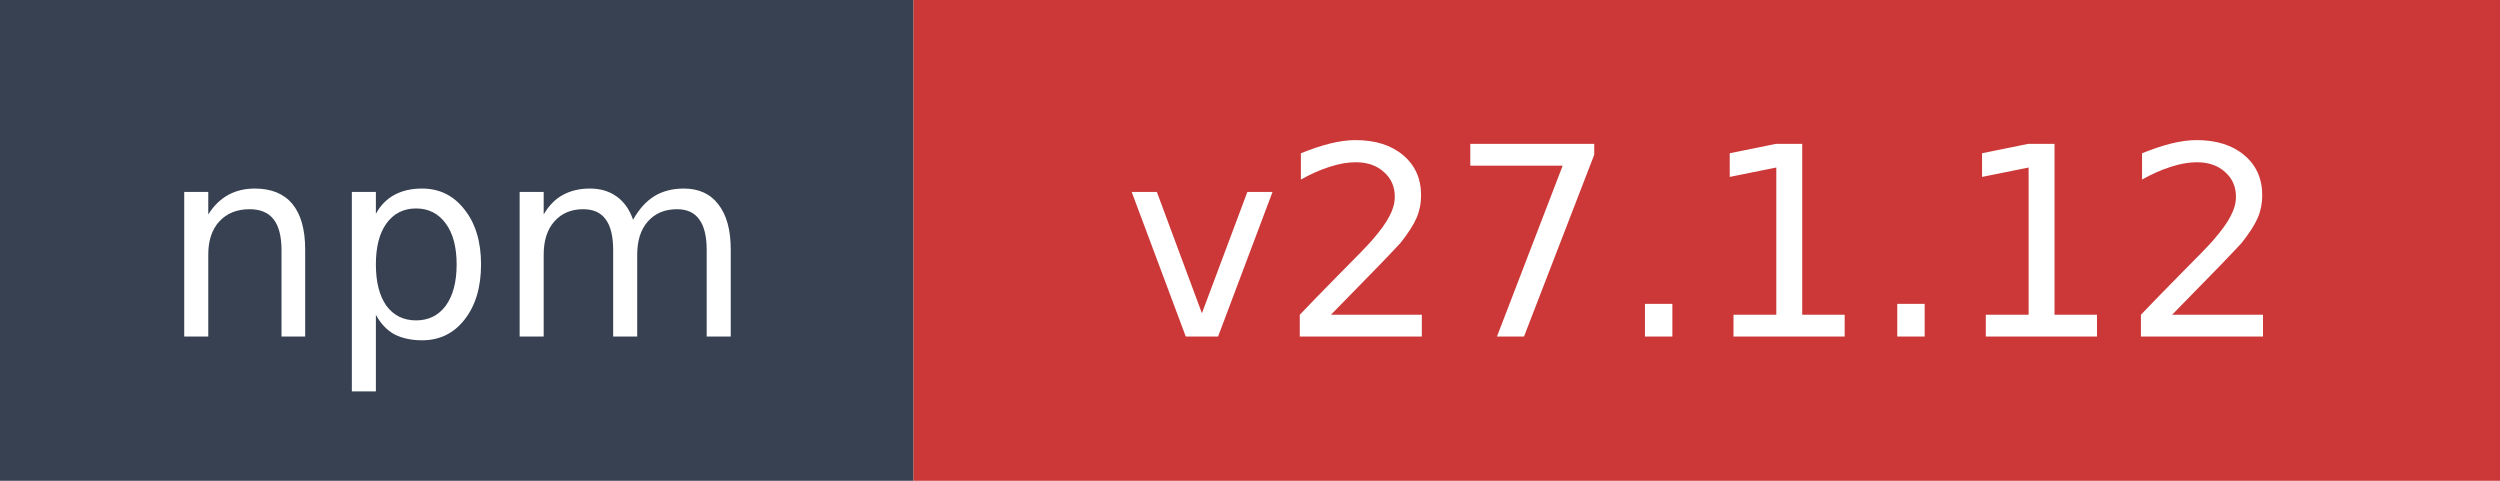
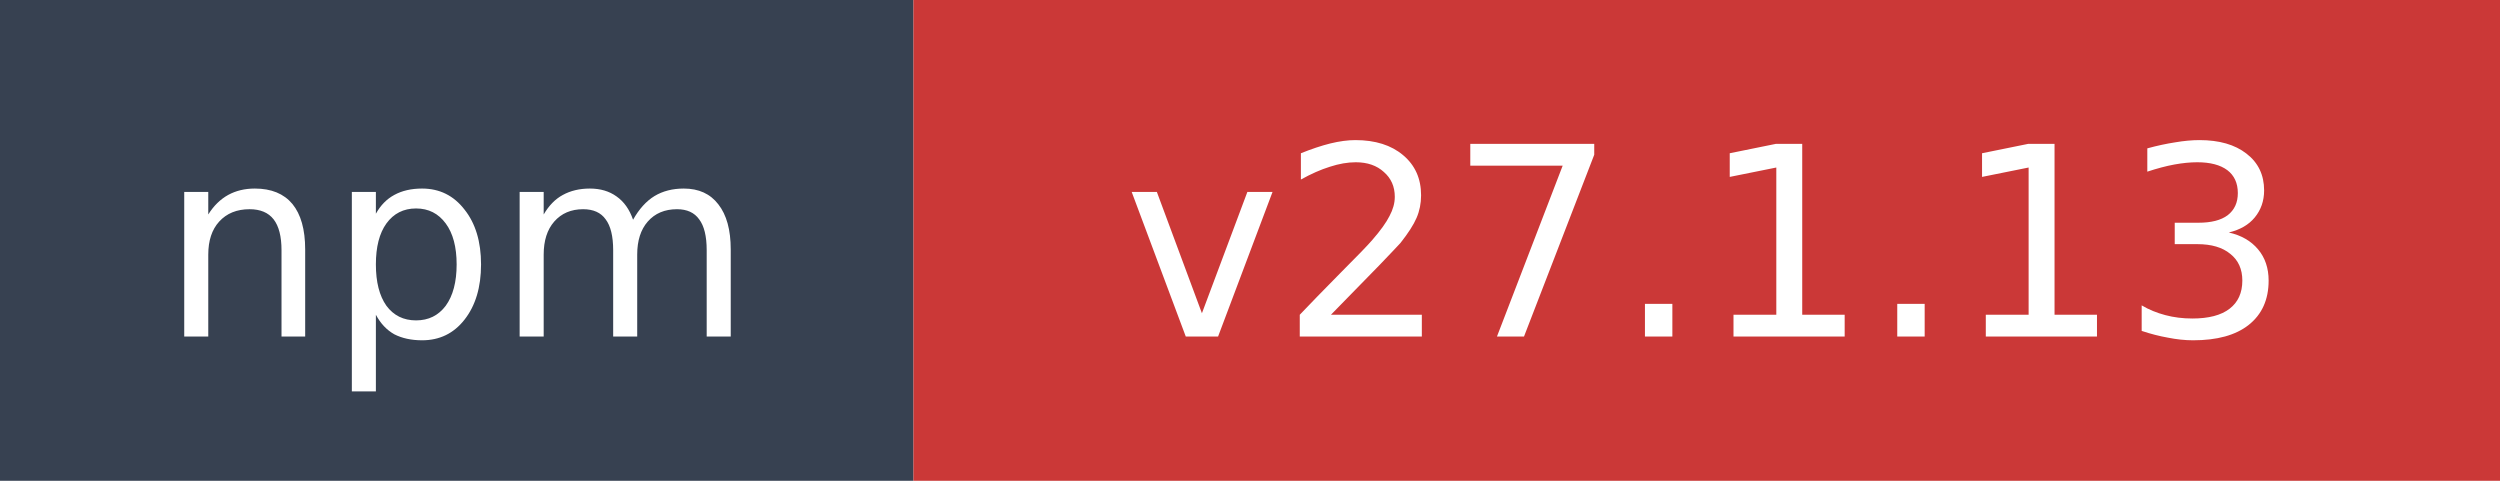
- <svg xmlns="http://www.w3.org/2000/svg" width="104" height="20" role="img" aria-label="npm: v27.1.12">
+ <svg xmlns="http://www.w3.org/2000/svg" width="104" height="20" role="img" aria-label="npm: v27.1.13">
  <rect width="38" height="20" fill="#374151" />
  <rect x="38" width="66" height="20" fill="#cb3837" />
  <text x="19" y="14" fill="#ffffff" font-family="Verdana,Geneva,DejaVu Sans,sans-serif" font-size="11" text-anchor="middle">npm</text>
-   <text x="71" y="14" fill="#ffffff" font-family="Verdana,Geneva,DejaVu Sans,sans-serif" font-size="11" text-anchor="middle">v27.1.12</text>
+   <text x="71" y="14" fill="#ffffff" font-family="Verdana,Geneva,DejaVu Sans,sans-serif" font-size="11" text-anchor="middle">v27.1.13</text>
</svg>
